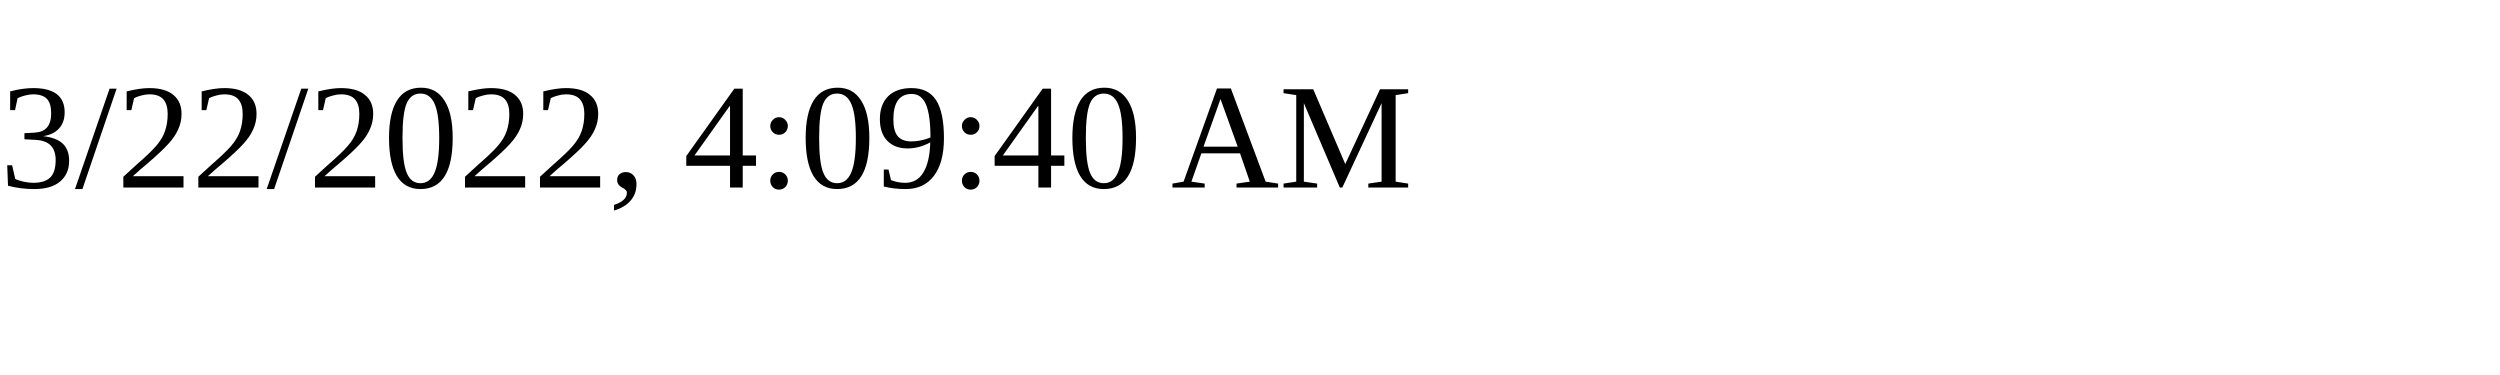
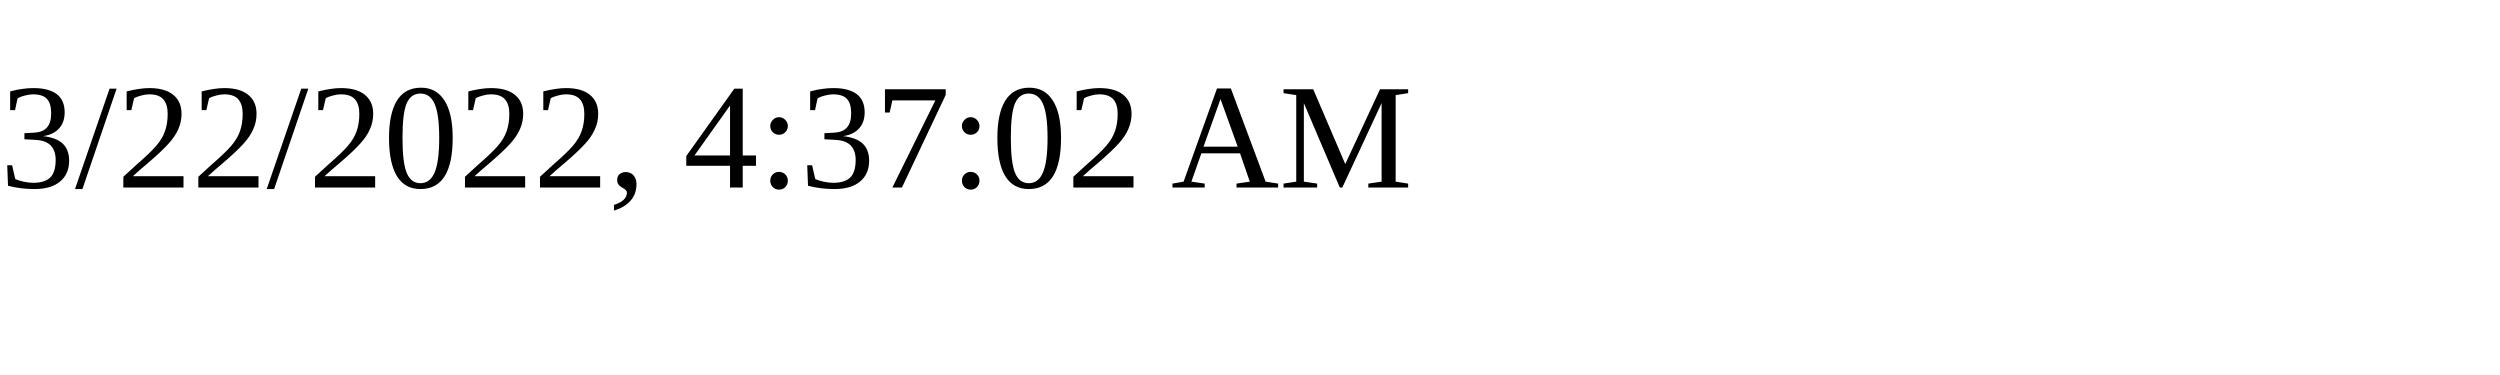
<svg xmlns="http://www.w3.org/2000/svg" height="30" width="200">
-   <text x="0" y="15">3/22/2022, 4:09:40 AM</text>
+   <text x="0" y="15">3/22/2022, 4:37:02 AM</text>
</svg>
